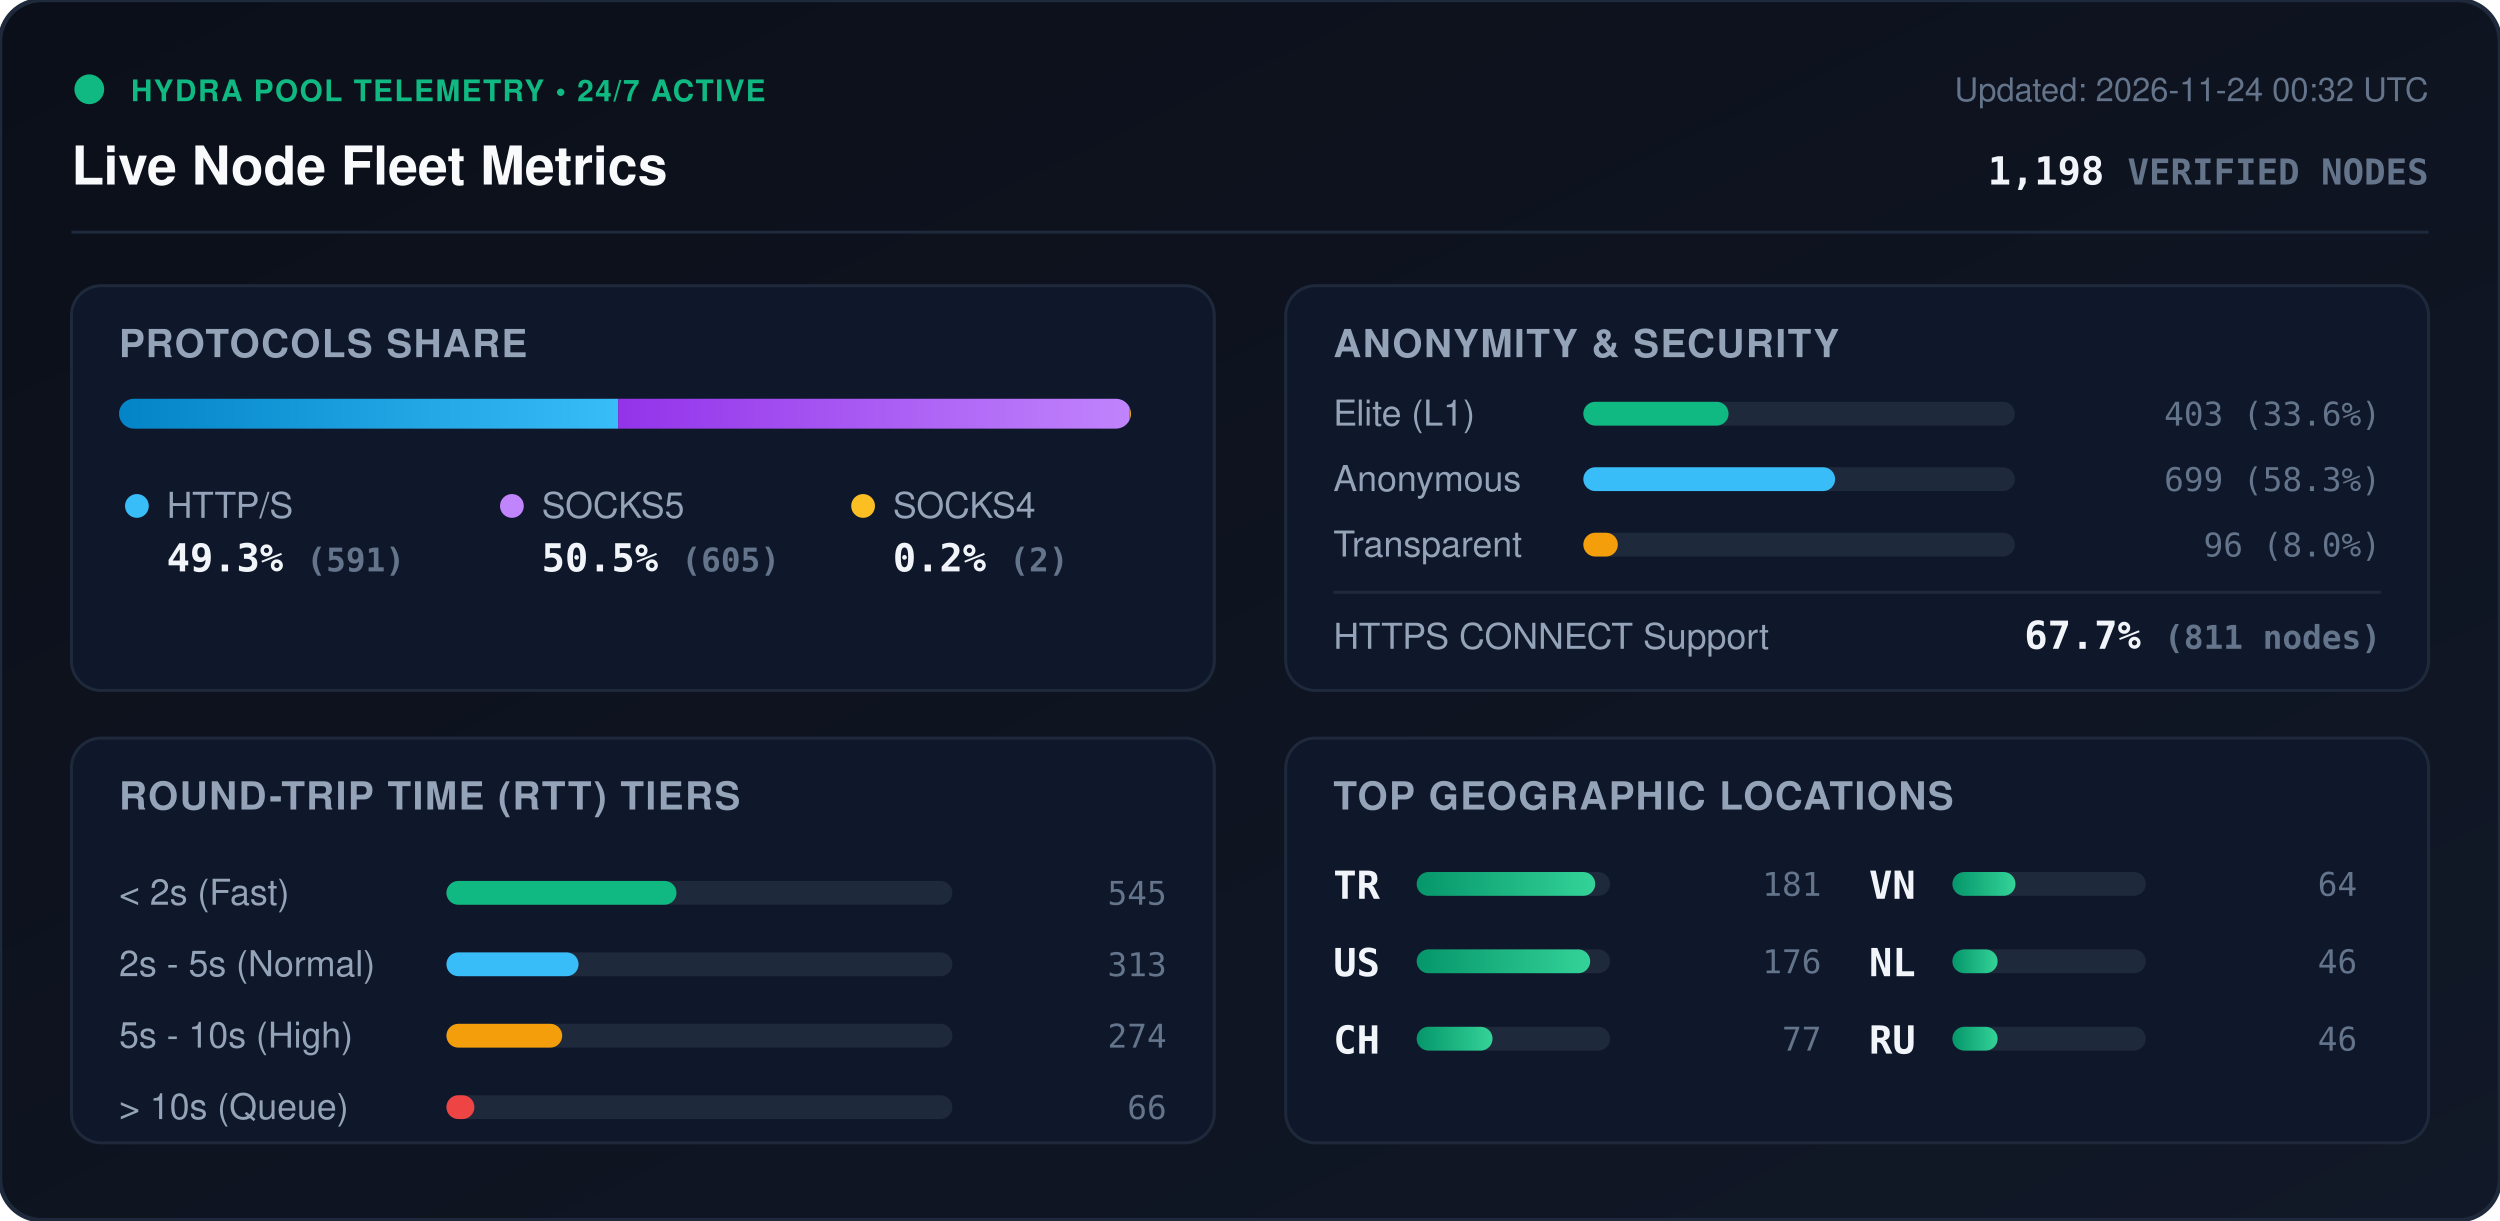
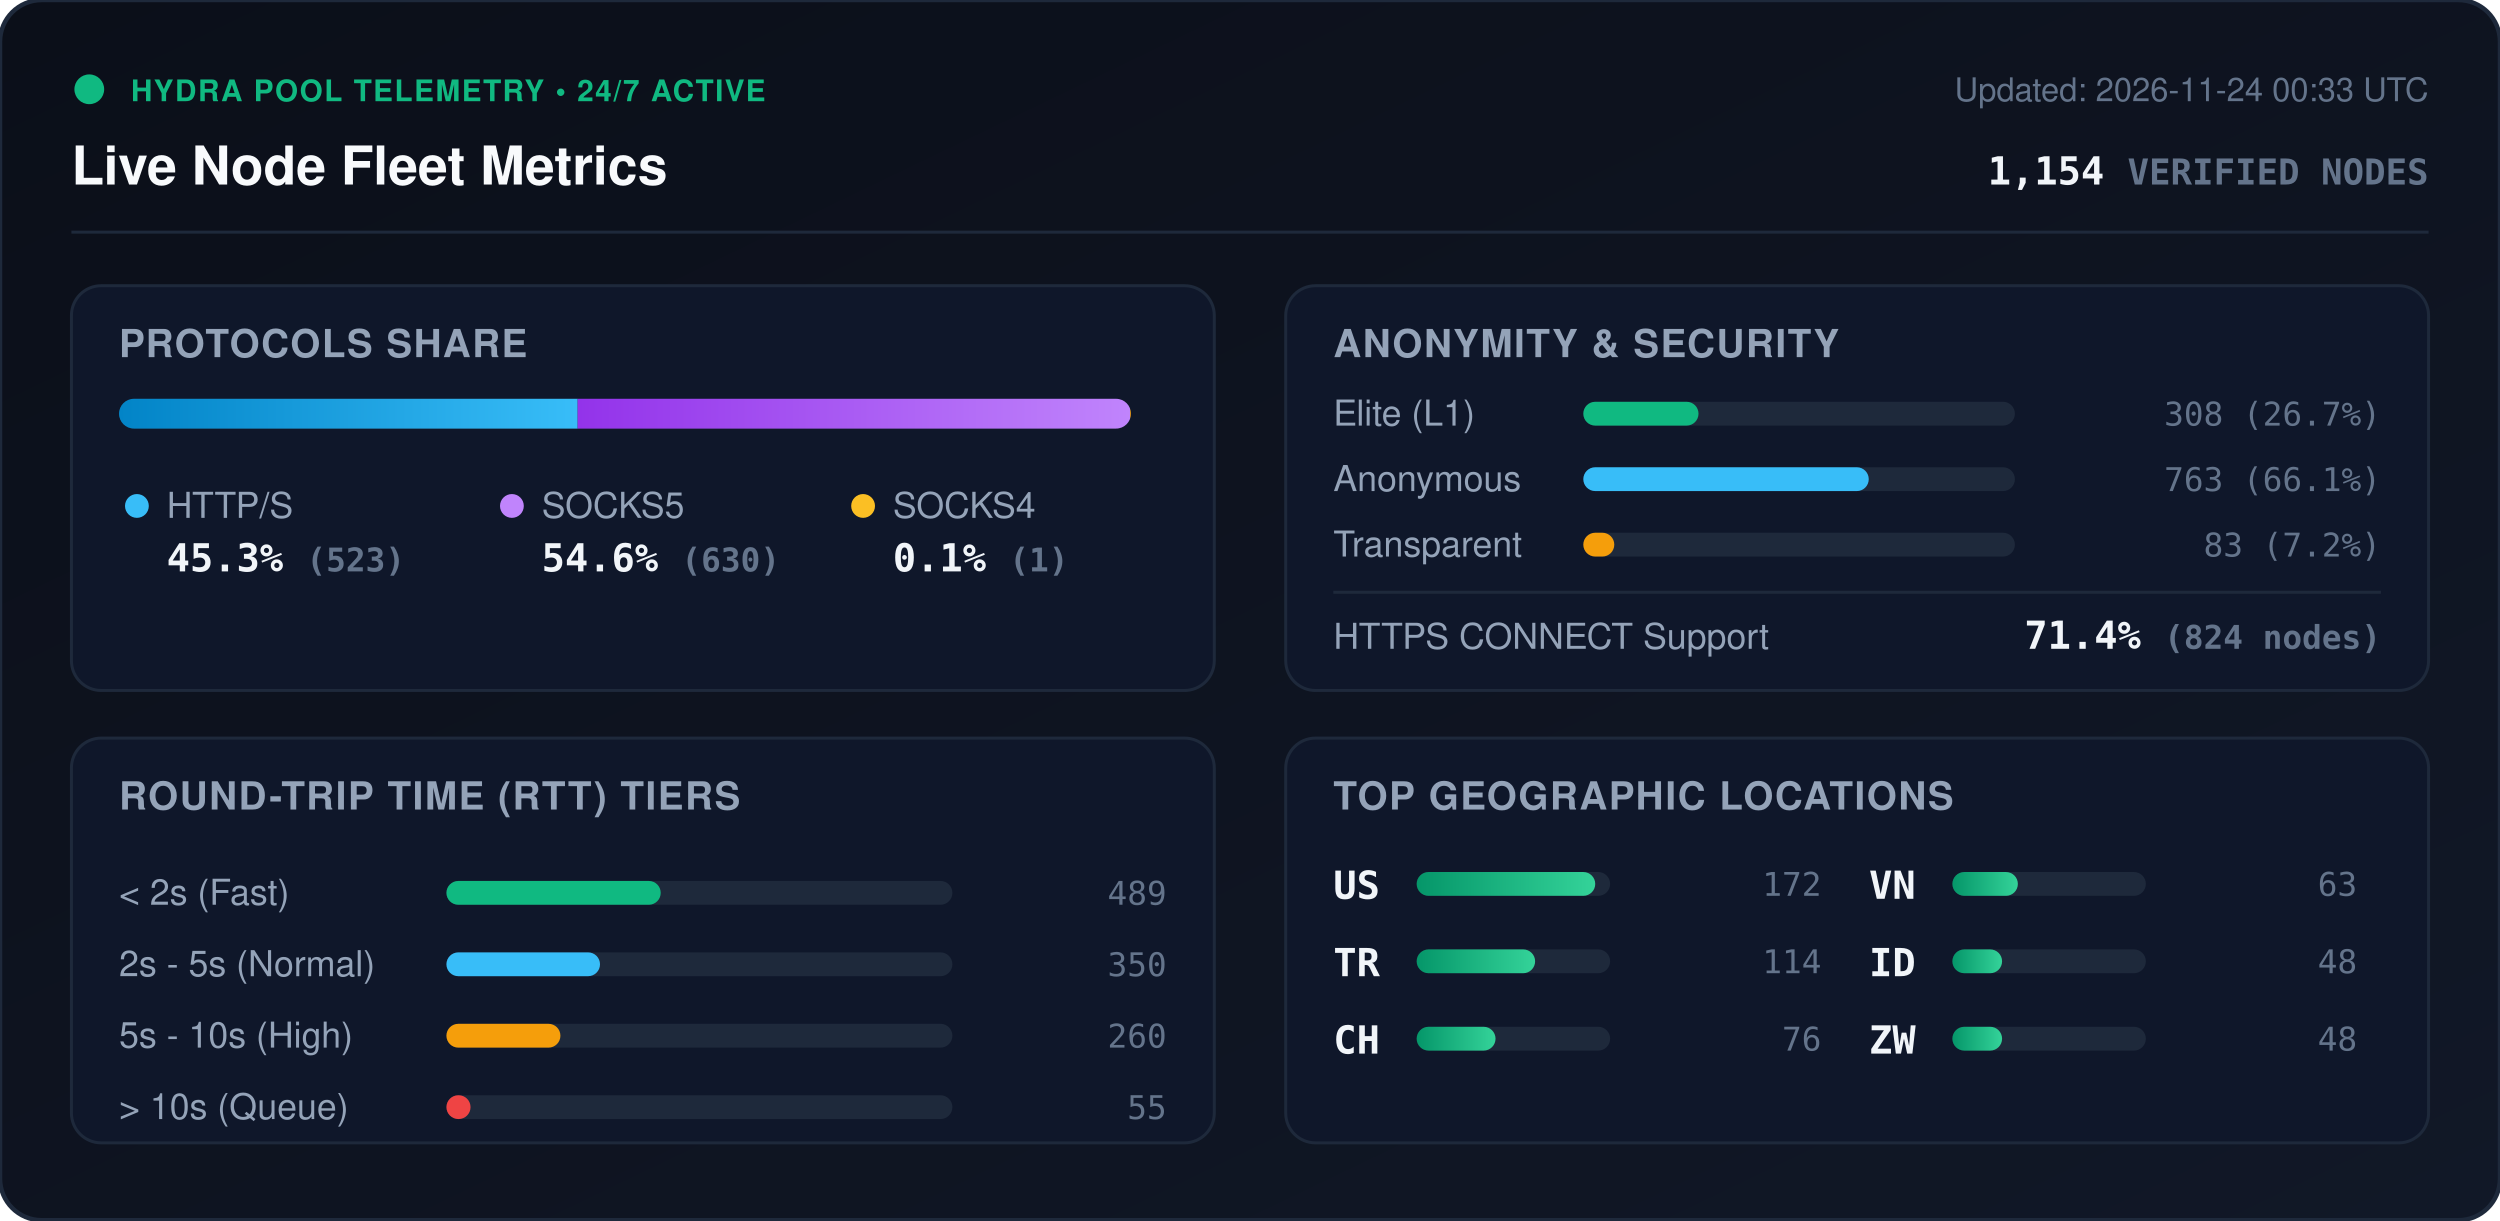
<svg xmlns="http://www.w3.org/2000/svg" viewBox="0 0 840 410" width="840" height="410" style="max-width: 100%; height: auto;">
  <defs>
    <linearGradient id="bg" x1="0%" y1="0%" x2="100%" y2="100%">
      <stop offset="0%" stop-color="#0b0f19" />
      <stop offset="100%" stop-color="#111827" />
    </linearGradient>
    <linearGradient id="bar-http" x1="0%" y1="0%" x2="100%" y2="0%">
      <stop offset="0%" stop-color="#0284c7" />
      <stop offset="100%" stop-color="#38bdf8" />
    </linearGradient>
    <linearGradient id="bar-socks5" x1="0%" y1="0%" x2="100%" y2="0%">
      <stop offset="0%" stop-color="#9333ea" />
      <stop offset="100%" stop-color="#c084fc" />
    </linearGradient>
    <linearGradient id="bar-socks4" x1="0%" y1="0%" x2="100%" y2="0%">
      <stop offset="0%" stop-color="#d97706" />
      <stop offset="100%" stop-color="#fbbf24" />
    </linearGradient>
    <linearGradient id="bar-green" x1="0%" y1="0%" x2="100%" y2="0%">
      <stop offset="0%" stop-color="#059669" />
      <stop offset="100%" stop-color="#34d399" />
    </linearGradient>
    <clipPath id="prog-track-clip">
      <rect width="340.0" height="10" rx="5" />
    </clipPath>
    <style>
      .title { font: 700 18px -apple-system, BlinkMacSystemFont, 'Segoe UI', Helvetica, Arial, sans-serif; fill: #f8fafc; }
      .sub { font: 500 11px -apple-system, BlinkMacSystemFont, 'Segoe UI', Helvetica, Arial, sans-serif; fill: #64748b; }
      .section-hdr { font: 600 13px -apple-system, BlinkMacSystemFont, 'Segoe UI', Helvetica, Arial, sans-serif; fill: #94a3b8; letter-spacing: 0.5px; }
      .metric-val { font: 700 13px -apple-system, BlinkMacSystemFont, 'Segoe UI', Helvetica, Arial, sans-serif; fill: #f1f5f9; }
      .metric-lbl { font: 500 12px -apple-system, BlinkMacSystemFont, 'Segoe UI', Helvetica, Arial, sans-serif; fill: #94a3b8; }
      .badge-txt { font: 700 10px -apple-system, BlinkMacSystemFont, 'Segoe UI', Helvetica, Arial, sans-serif; fill: #10b981; letter-spacing: 0.5px; }
      .mono { font-family: ui-monospace, SFMono-Regular, Menlo, Monaco, Consolas, monospace; }
      .pulse { animation: beacon 2s infinite ease-in-out; }
      @keyframes beacon { 0%, 100% { opacity: 1; } 50% { opacity: 0.35; } }
    </style>
  </defs>
  <rect width="840" height="410" rx="14" fill="url(#bg)" stroke="#1e293b" stroke-width="1.5" />
  <g transform="translate(24, 24)">
    <circle cx="6" cy="6" r="5" fill="#10b981" class="pulse" />
    <text x="20" y="10" class="badge-txt">HYDRA POOL TELEMETRY • 24/7 ACTIVE</text>
    <text x="0" y="38" class="title">Live Node Fleet Metrics</text>
-     <text x="792" y="10" text-anchor="end" class="sub">Updated: 2026-11-24 00:32 UTC</text>
-     <text x="792" y="38" text-anchor="end" class="metric-val mono" fill="#38bdf8">1,198 <tspan font-size="12" fill="#64748b">VERIFIED NODES</tspan>
+     <text x="792" y="10" text-anchor="end" class="sub">Updated: 2026-11-24 00:33 UTC</text>
+     <text x="792" y="38" text-anchor="end" class="metric-val mono" fill="#38bdf8">1,154 <tspan font-size="12" fill="#64748b">VERIFIED NODES</tspan>
    </text>
  </g>
  <line x1="24" y1="78" x2="816" y2="78" stroke="#1e293b" stroke-width="1" />
  <g transform="translate(24, 96)">
    <rect width="384" height="136" rx="10" fill="#0f172a" stroke="#1e293b" />
    <text x="16" y="24" class="section-hdr">PROTOCOLS SHARE</text>
    <g transform="translate(16, 38)">
      <rect width="340.0" height="10" rx="5" fill="#1e293b" />
      <g clip-path="url(#prog-track-clip)">
-         <rect x="0" width="167.7" height="10" fill="url(#bar-http)" />
-         <rect x="167.7" width="171.7" height="10" fill="url(#bar-socks5)" />
-         <rect x="339.4" width="0.6" height="10" fill="url(#bar-socks4)" />
+         <rect x="0" width="154.1" height="10" fill="url(#bar-http)" />
+         <rect x="154.1" width="185.6" height="10" fill="url(#bar-socks5)" />
+         <rect x="339.7" width="0.3" height="10" fill="url(#bar-socks4)" />
      </g>
    </g>
    <g transform="translate(16, 68)">
      <circle cx="6" cy="6" r="4" fill="#38bdf8" />
      <text x="16" y="10" class="metric-lbl">HTTP/S</text>
-       <text x="16" y="28" class="metric-val mono">49.3% <tspan font-size="11" fill="#64748b">(591)</tspan>
+       <text x="16" y="28" class="metric-val mono">45.3% <tspan font-size="11" fill="#64748b">(523)</tspan>
      </text>
      <circle cx="132" cy="6" r="4" fill="#c084fc" />
      <text x="142" y="10" class="metric-lbl">SOCKS5</text>
-       <text x="142" y="28" class="metric-val mono">50.5% <tspan font-size="11" fill="#64748b">(605)</tspan>
+       <text x="142" y="28" class="metric-val mono">54.6% <tspan font-size="11" fill="#64748b">(630)</tspan>
      </text>
      <circle cx="250" cy="6" r="4" fill="#fbbf24" />
      <text x="260" y="10" class="metric-lbl">SOCKS4</text>
-       <text x="260" y="28" class="metric-val mono">0.2% <tspan font-size="11" fill="#64748b">(2)</tspan>
+       <text x="260" y="28" class="metric-val mono">0.1% <tspan font-size="11" fill="#64748b">(1)</tspan>
      </text>
    </g>
  </g>
  <g transform="translate(432, 96)">
    <rect width="384" height="136" rx="10" fill="#0f172a" stroke="#1e293b" />
    <text x="16" y="24" class="section-hdr">ANONYMITY &amp; SECURITY</text>
    <text x="16" y="47" class="metric-lbl">Elite (L1)</text>
    <rect x="100" y="39" width="145.0" height="8" rx="4" fill="#1e293b" />
-     <rect x="100" y="39" width="48.8" height="8" rx="4" fill="#10b981" />
-     <text x="368" y="47" text-anchor="end" class="mono sub" fill="#e2e8f0">403 (33.6%)</text>
+     <rect x="100" y="39" width="38.7" height="8" rx="4" fill="#10b981" />
+     <text x="368" y="47" text-anchor="end" class="mono sub" fill="#e2e8f0">308 (26.7%)</text>
    <text x="16" y="69" class="metric-lbl">Anonymous</text>
    <rect x="100" y="61" width="145.0" height="8" rx="4" fill="#1e293b" />
-     <rect x="100" y="61" width="84.6" height="8" rx="4" fill="#38bdf8" />
-     <text x="368" y="69" text-anchor="end" class="mono sub" fill="#e2e8f0">699 (58.3%)</text>
+     <rect x="100" y="61" width="95.9" height="8" rx="4" fill="#38bdf8" />
+     <text x="368" y="69" text-anchor="end" class="mono sub" fill="#e2e8f0">763 (66.1%)</text>
    <text x="16" y="91" class="metric-lbl">Transparent</text>
    <rect x="100" y="83" width="145.0" height="8" rx="4" fill="#1e293b" />
-     <rect x="100" y="83" width="11.6" height="8" rx="4" fill="#f59e0b" />
-     <text x="368" y="91" text-anchor="end" class="mono sub" fill="#e2e8f0">96 (8.0%)</text>
+     <rect x="100" y="83" width="10.4" height="8" rx="4" fill="#f59e0b" />
+     <text x="368" y="91" text-anchor="end" class="mono sub" fill="#e2e8f0">83 (7.2%)</text>
    <line x1="16" y1="103" x2="368" y2="103" stroke="#1e293b" stroke-width="1" />
    <text x="16" y="122" class="metric-lbl">HTTPS CONNECT Support</text>
-     <text x="368" y="122" text-anchor="end" class="metric-val mono" fill="#34d399">67.7% <tspan font-size="11" fill="#64748b">(811 nodes)</tspan>
+     <text x="368" y="122" text-anchor="end" class="metric-val mono" fill="#34d399">71.4% <tspan font-size="11" fill="#64748b">(824 nodes)</tspan>
    </text>
  </g>
  <g transform="translate(24, 248)">
    <rect width="384" height="136" rx="10" fill="#0f172a" stroke="#1e293b" />
    <text x="16" y="24" class="section-hdr">ROUND-TRIP TIME (RTT) TIERS</text>
    <g transform="translate(16, 42)">
      <text x="0" y="14" class="metric-lbl">&lt; 2s (Fast)</text>
      <rect x="110" y="6" width="170" height="8" rx="4" fill="#1e293b" />
-       <rect x="110" y="6" width="77.3" height="8" rx="4" fill="#10b981" />
-       <text x="352" y="14" text-anchor="end" class="mono sub">545</text>
+       <rect x="110" y="6" width="72.0" height="8" rx="4" fill="#10b981" />
+       <text x="352" y="14" text-anchor="end" class="mono sub">489</text>
      <text x="0" y="38" class="metric-lbl">2s - 5s (Normal)</text>
      <rect x="110" y="30" width="170" height="8" rx="4" fill="#1e293b" />
-       <rect x="110" y="30" width="44.4" height="8" rx="4" fill="#38bdf8" />
-       <text x="352" y="38" text-anchor="end" class="mono sub">313</text>
+       <rect x="110" y="30" width="51.6" height="8" rx="4" fill="#38bdf8" />
+       <text x="352" y="38" text-anchor="end" class="mono sub">350</text>
      <text x="0" y="62" class="metric-lbl">5s - 10s (High)</text>
      <rect x="110" y="54" width="170" height="8" rx="4" fill="#1e293b" />
-       <rect x="110" y="54" width="38.9" height="8" rx="4" fill="#f59e0b" />
-       <text x="352" y="62" text-anchor="end" class="mono sub">274</text>
+       <rect x="110" y="54" width="38.3" height="8" rx="4" fill="#f59e0b" />
+       <text x="352" y="62" text-anchor="end" class="mono sub">260</text>
      <text x="0" y="86" class="metric-lbl">&gt; 10s (Queue)</text>
      <rect x="110" y="78" width="170" height="8" rx="4" fill="#1e293b" />
-       <rect x="110" y="78" width="9.4" height="8" rx="4" fill="#ef4444" />
-       <text x="352" y="86" text-anchor="end" class="mono sub">66</text>
+       <rect x="110" y="78" width="8.1" height="8" rx="4" fill="#ef4444" />
+       <text x="352" y="86" text-anchor="end" class="mono sub">55</text>
    </g>
  </g>
  <g transform="translate(432, 248)">
    <rect width="384" height="136" rx="10" fill="#0f172a" stroke="#1e293b" />
    <text x="16" y="24" class="section-hdr">TOP GEOGRAPHIC LOCATIONS</text>
    <g transform="translate(16, 42)">
      <g transform="translate(0, 0)">
+         <text x="0" y="12" class="mono metric-val" font-size="12">US</text>
+         <rect x="28" y="3" width="65" height="8" rx="4" fill="#1e293b" />
+         <rect x="28" y="3" width="60.0" height="8" rx="4" fill="url(#bar-green)" />
+         <text x="164" y="11" text-anchor="end" class="mono sub">172</text>
+       </g>
+       <g transform="translate(0, 26)">
        <text x="0" y="12" class="mono metric-val" font-size="12">TR</text>
        <rect x="28" y="3" width="65" height="8" rx="4" fill="#1e293b" />
-         <rect x="28" y="3" width="60.0" height="8" rx="4" fill="url(#bar-green)" />
-         <text x="164" y="11" text-anchor="end" class="mono sub">181</text>
-       </g>
-       <g transform="translate(0, 26)">
-         <text x="0" y="12" class="mono metric-val" font-size="12">US</text>
-         <rect x="28" y="3" width="65" height="8" rx="4" fill="#1e293b" />
-         <rect x="28" y="3" width="58.3" height="8" rx="4" fill="url(#bar-green)" />
-         <text x="164" y="11" text-anchor="end" class="mono sub">176</text>
+         <rect x="28" y="3" width="39.8" height="8" rx="4" fill="url(#bar-green)" />
+         <text x="164" y="11" text-anchor="end" class="mono sub">114</text>
      </g>
      <g transform="translate(0, 52)">
        <text x="0" y="12" class="mono metric-val" font-size="12">CH</text>
        <rect x="28" y="3" width="65" height="8" rx="4" fill="#1e293b" />
-         <rect x="28" y="3" width="25.5" height="8" rx="4" fill="url(#bar-green)" />
-         <text x="164" y="11" text-anchor="end" class="mono sub">77</text>
+         <rect x="28" y="3" width="26.5" height="8" rx="4" fill="url(#bar-green)" />
+         <text x="164" y="11" text-anchor="end" class="mono sub">76</text>
      </g>
      <g transform="translate(180, 0)">
        <text x="0" y="12" class="mono metric-val" font-size="12">VN</text>
        <rect x="28" y="3" width="65" height="8" rx="4" fill="#1e293b" />
-         <rect x="28" y="3" width="21.2" height="8" rx="4" fill="url(#bar-green)" />
-         <text x="164" y="11" text-anchor="end" class="mono sub">64</text>
+         <rect x="28" y="3" width="22.0" height="8" rx="4" fill="url(#bar-green)" />
+         <text x="164" y="11" text-anchor="end" class="mono sub">63</text>
      </g>
      <g transform="translate(180, 26)">
-         <text x="0" y="12" class="mono metric-val" font-size="12">NL</text>
+         <text x="0" y="12" class="mono metric-val" font-size="12">ID</text>
        <rect x="28" y="3" width="65" height="8" rx="4" fill="#1e293b" />
-         <rect x="28" y="3" width="15.2" height="8" rx="4" fill="url(#bar-green)" />
-         <text x="164" y="11" text-anchor="end" class="mono sub">46</text>
+         <rect x="28" y="3" width="16.7" height="8" rx="4" fill="url(#bar-green)" />
+         <text x="164" y="11" text-anchor="end" class="mono sub">48</text>
      </g>
      <g transform="translate(180, 52)">
-         <text x="0" y="12" class="mono metric-val" font-size="12">RU</text>
+         <text x="0" y="12" class="mono metric-val" font-size="12">ZW</text>
        <rect x="28" y="3" width="65" height="8" rx="4" fill="#1e293b" />
-         <rect x="28" y="3" width="15.2" height="8" rx="4" fill="url(#bar-green)" />
-         <text x="164" y="11" text-anchor="end" class="mono sub">46</text>
+         <rect x="28" y="3" width="16.7" height="8" rx="4" fill="url(#bar-green)" />
+         <text x="164" y="11" text-anchor="end" class="mono sub">48</text>
      </g>
    </g>
  </g>
</svg>
